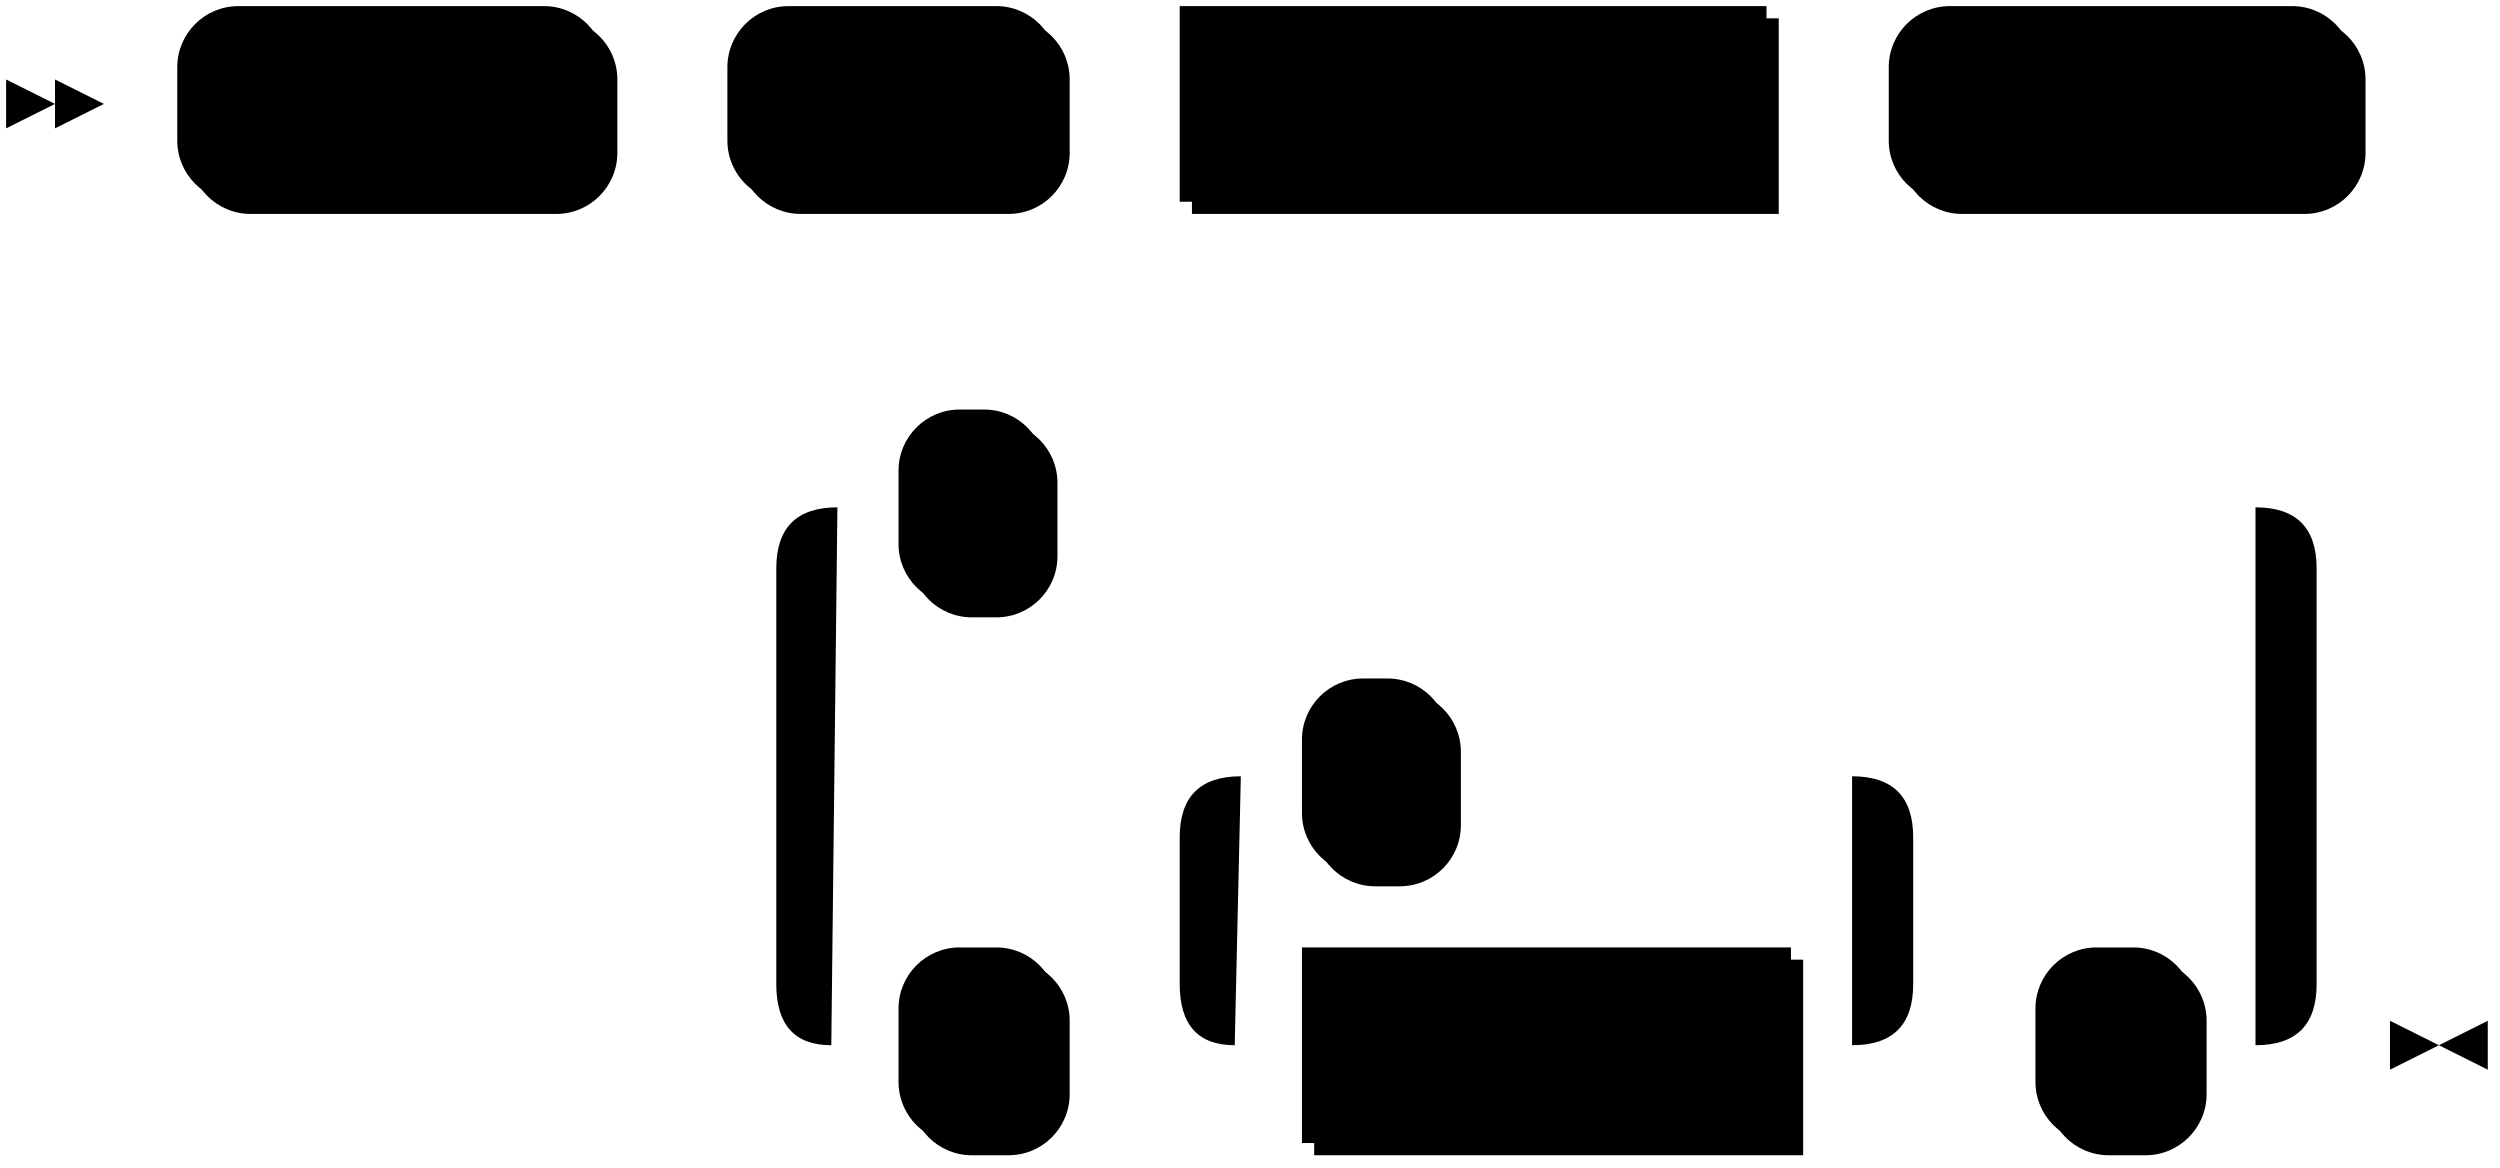
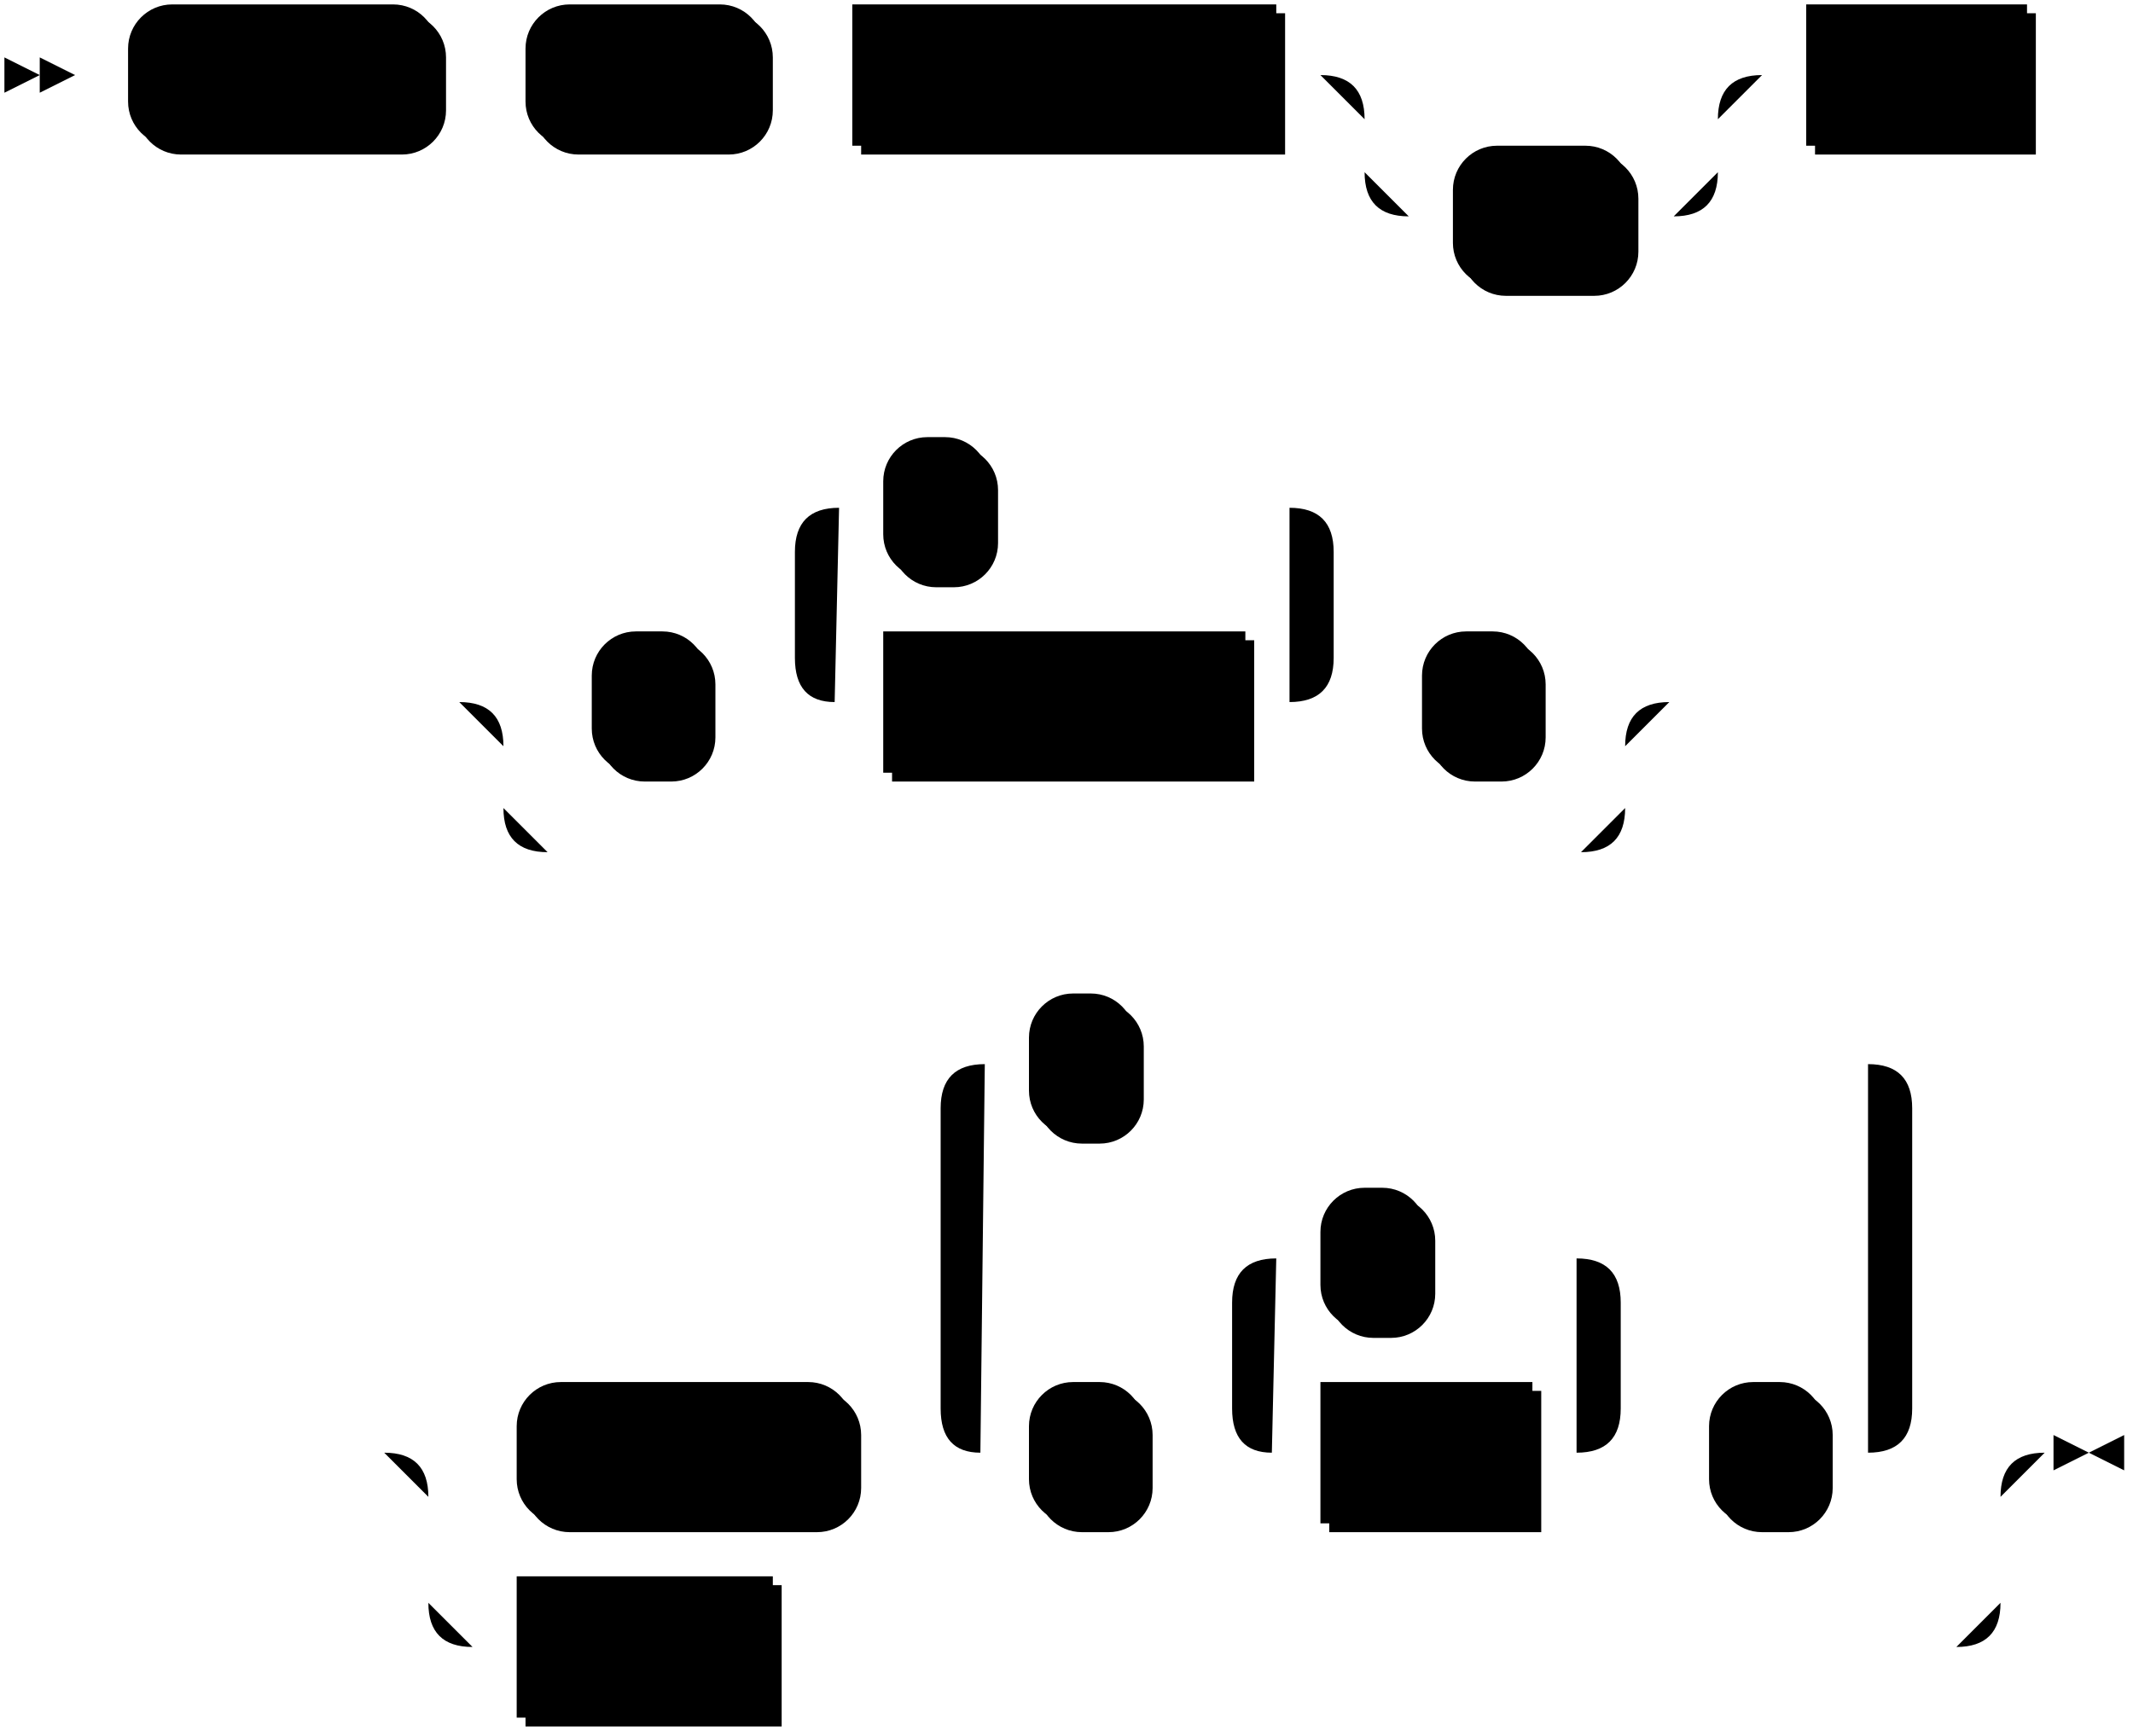
- <svg xmlns="http://www.w3.org/2000/svg" width="409" height="191">
+ <svg xmlns="http://www.w3.org/2000/svg" width="483" height="393">
  <polygon points="9 17 1 13 1 21" />
  <polygon points="17 17 9 13 9 21" />
  <rect x="31" y="3" width="70" height="32" rx="10" />
  <rect x="29" y="1" width="70" height="32" class="terminal" rx="10" />
  <text class="terminal" x="39" y="21">INSERT</text>
  <rect x="121" y="3" width="54" height="32" rx="10" />
  <rect x="119" y="1" width="54" height="32" class="terminal" rx="10" />
  <text class="terminal" x="129" y="21">INTO</text>
  <rect x="195" y="3" width="96" height="32" />
  <rect x="193" y="1" width="96" height="32" class="nonterminal" />
  <text class="nonterminal" x="203" y="21">table_name</text>
-   <rect x="311" y="3" width="76" height="32" rx="10" />
-   <rect x="309" y="1" width="76" height="32" class="terminal" rx="10" />
-   <text class="terminal" x="319" y="21">VALUES</text>
-   <rect x="149" y="157" width="26" height="32" rx="10" />
-   <rect x="147" y="155" width="26" height="32" class="terminal" rx="10" />
-   <text class="terminal" x="157" y="175">(</text>
-   <rect x="215" y="157" width="80" height="32" />
-   <rect x="213" y="155" width="80" height="32" class="nonterminal" />
-   <text class="nonterminal" x="223" y="175">col_value</text>
-   <rect x="215" y="113" width="24" height="32" rx="10" />
-   <rect x="213" y="111" width="24" height="32" class="terminal" rx="10" />
-   <text class="terminal" x="223" y="131">,</text>
-   <rect x="335" y="157" width="26" height="32" rx="10" />
-   <rect x="333" y="155" width="26" height="32" class="terminal" rx="10" />
-   <text class="terminal" x="343" y="175">)</text>
-   <rect x="149" y="69" width="24" height="32" rx="10" />
-   <rect x="147" y="67" width="24" height="32" class="terminal" rx="10" />
-   <text class="terminal" x="157" y="87">,</text>
-   <path class="line" d="m17 17 h2 m0 0 h10 m70 0 h10 m0 0 h10 m54 0 h10 m0 0 h10 m96 0 h10 m0 0 h10 m76 0 h10 m2 0 l2 0 m2 0 l2 0 m2 0 l2 0 m-302 154 l2 0 m2 0 l2 0 m2 0 l2 0 m22 0 h10 m26 0 h10 m20 0 h10 m80 0 h10 m-120 0 l20 0 m-1 0 q-9 0 -9 -10 l0 -24 q0 -10 10 -10 m100 44 l20 0 m-20 0 q10 0 10 -10 l0 -24 q0 -10 -10 -10 m-100 0 h10 m24 0 h10 m0 0 h56 m20 44 h10 m26 0 h10 m-252 0 l20 0 m-1 0 q-9 0 -9 -10 l0 -68 q0 -10 10 -10 m232 88 l20 0 m-20 0 q10 0 10 -10 l0 -68 q0 -10 -10 -10 m-232 0 h10 m24 0 h10 m0 0 h188 m23 88 h-3" />
-   <polygon points="399 171 407 167 407 175" />
-   <polygon points="399 171 391 167 391 175" />
+   <rect x="331" y="35" width="40" height="32" rx="10" />
+   <rect x="329" y="33" width="40" height="32" class="terminal" rx="10" />
+   <text class="terminal" x="339" y="53">AS</text>
+   <rect x="411" y="3" width="50" height="32" />
+   <rect x="409" y="1" width="50" height="32" class="nonterminal" />
+   <text class="nonterminal" x="419" y="21">alias</text>
+   <rect x="136" y="145" width="26" height="32" rx="10" />
+   <rect x="134" y="143" width="26" height="32" class="terminal" rx="10" />
+   <text class="terminal" x="144" y="163">(</text>
+   <rect x="202" y="145" width="82" height="32" />
+   <rect x="200" y="143" width="82" height="32" class="nonterminal" />
+   <text class="nonterminal" x="210" y="163">col_name</text>
+   <rect x="202" y="101" width="24" height="32" rx="10" />
+   <rect x="200" y="99" width="24" height="32" class="terminal" rx="10" />
+   <text class="terminal" x="210" y="119">,</text>
+   <rect x="324" y="145" width="26" height="32" rx="10" />
+   <rect x="322" y="143" width="26" height="32" class="terminal" rx="10" />
+   <text class="terminal" x="332" y="163">)</text>
+   <rect x="119" y="315" width="76" height="32" rx="10" />
+   <rect x="117" y="313" width="76" height="32" class="terminal" rx="10" />
+   <text class="terminal" x="127" y="333">VALUES</text>
+   <rect x="235" y="315" width="26" height="32" rx="10" />
+   <rect x="233" y="313" width="26" height="32" class="terminal" rx="10" />
+   <text class="terminal" x="243" y="333">(</text>
+   <rect x="301" y="315" width="48" height="32" />
+   <rect x="299" y="313" width="48" height="32" class="nonterminal" />
+   <text class="nonterminal" x="309" y="333">expr</text>
+   <rect x="301" y="271" width="24" height="32" rx="10" />
+   <rect x="299" y="269" width="24" height="32" class="terminal" rx="10" />
+   <text class="terminal" x="309" y="289">,</text>
+   <rect x="389" y="315" width="26" height="32" rx="10" />
+   <rect x="387" y="313" width="26" height="32" class="terminal" rx="10" />
+   <text class="terminal" x="397" y="333">)</text>
+   <rect x="235" y="227" width="24" height="32" rx="10" />
+   <rect x="233" y="225" width="24" height="32" class="terminal" rx="10" />
+   <text class="terminal" x="243" y="245">,</text>
+   <rect x="119" y="359" width="58" height="32" />
+   <rect x="117" y="357" width="58" height="32" class="nonterminal" />
+   <text class="nonterminal" x="127" y="377">query</text>
+   <path class="line" d="m17 17 h2 m0 0 h10 m70 0 h10 m0 0 h10 m54 0 h10 m0 0 h10 m96 0 h10 m20 0 h10 m0 0 h50 m-80 0 h20 m60 0 h20 m-100 0 q10 0 10 10 m80 0 q0 -10 10 -10 m-90 10 v12 m80 0 v-12 m-80 12 q0 10 10 10 m60 0 q10 0 10 -10 m-70 10 h10 m40 0 h10 m20 -32 h10 m50 0 h10 m2 0 l2 0 m2 0 l2 0 m2 0 l2 0 m-389 142 l2 0 m2 0 l2 0 m2 0 l2 0 m22 0 h10 m26 0 h10 m20 0 h10 m82 0 h10 m-122 0 l20 0 m-1 0 q-9 0 -9 -10 l0 -24 q0 -10 10 -10 m102 44 l20 0 m-20 0 q10 0 10 -10 l0 -24 q0 -10 -10 -10 m-102 0 h10 m24 0 h10 m0 0 h58 m20 44 h10 m26 0 h10 m-254 0 h20 m234 0 h20 m-274 0 q10 0 10 10 m254 0 q0 -10 10 -10 m-264 10 v14 m254 0 v-14 m-254 14 q0 10 10 10 m234 0 q10 0 10 -10 m-244 10 h10 m0 0 h224 m22 -34 l2 0 m2 0 l2 0 m2 0 l2 0 m-315 170 l2 0 m2 0 l2 0 m2 0 l2 0 m22 0 h10 m76 0 h10 m20 0 h10 m26 0 h10 m20 0 h10 m48 0 h10 m-88 0 l20 0 m-1 0 q-9 0 -9 -10 l0 -24 q0 -10 10 -10 m68 44 l20 0 m-20 0 q10 0 10 -10 l0 -24 q0 -10 -10 -10 m-68 0 h10 m24 0 h10 m0 0 h24 m20 44 h10 m26 0 h10 m-220 0 l20 0 m-1 0 q-9 0 -9 -10 l0 -68 q0 -10 10 -10 m200 88 l20 0 m-20 0 q10 0 10 -10 l0 -68 q0 -10 -10 -10 m-200 0 h10 m24 0 h10 m0 0 h156 m-336 88 h20 m336 0 h20 m-376 0 q10 0 10 10 m356 0 q0 -10 10 -10 m-366 10 v24 m356 0 v-24 m-356 24 q0 10 10 10 m336 0 q10 0 10 -10 m-346 10 h10 m58 0 h10 m0 0 h258 m23 -44 h-3" />
+   <polygon points="473 329 481 325 481 333" />
+   <polygon points="473 329 465 325 465 333" />
</svg>
